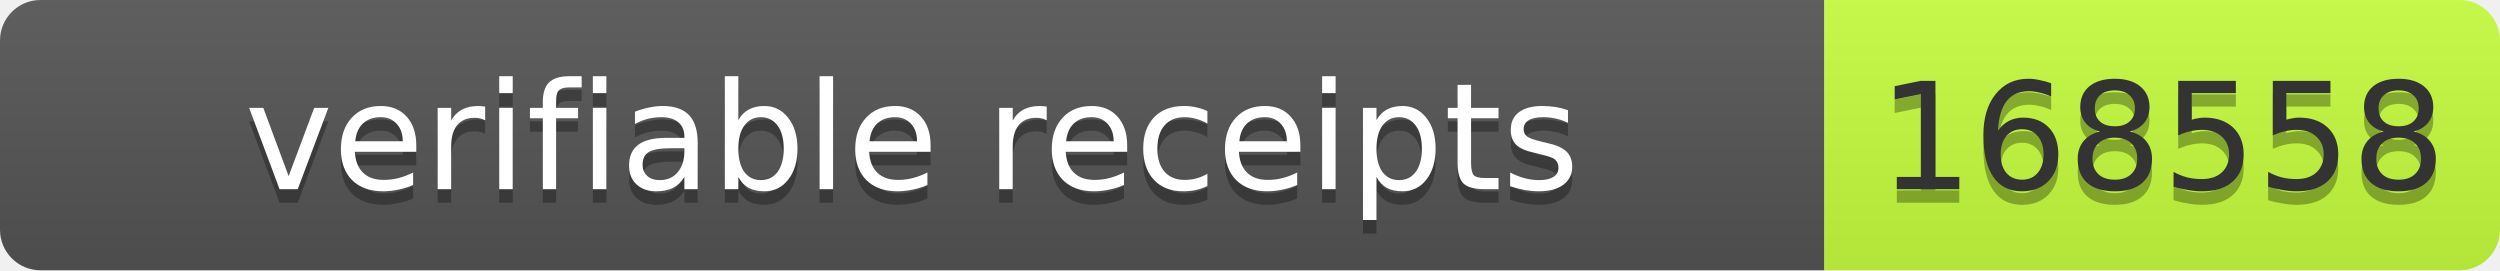
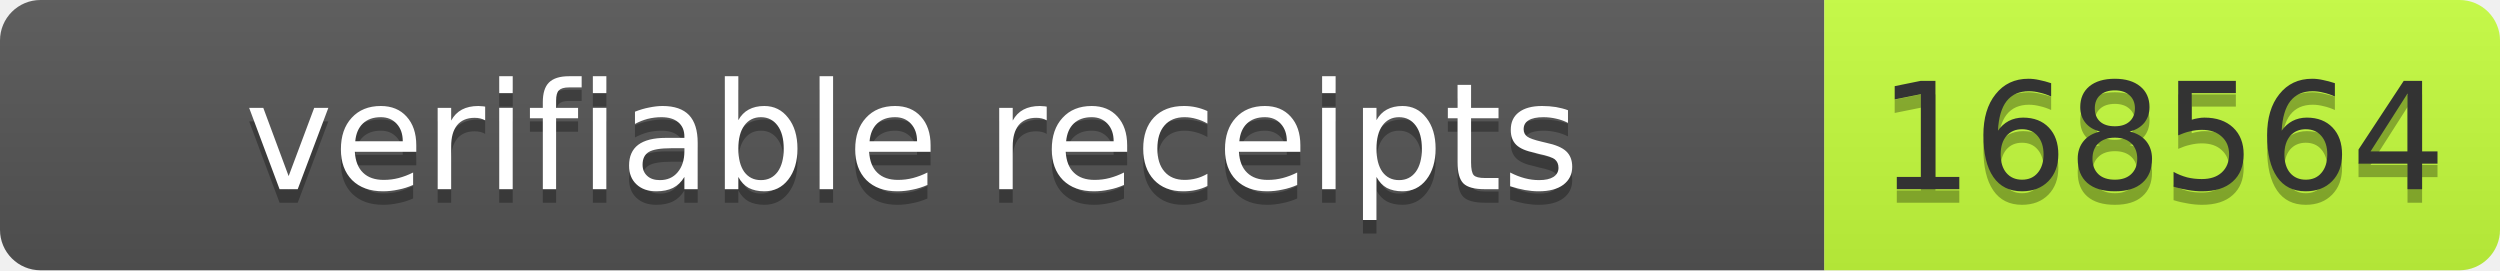
- <svg xmlns="http://www.w3.org/2000/svg" width="185" height="20" role="img" aria-label="verifiable receipts: 168558">
+ <svg xmlns="http://www.w3.org/2000/svg" width="185" height="20" role="img" aria-label="verifiable receipts: 168564">
  <linearGradient id="s" x2="0" y2="100%">
    <stop offset="0" stop-color="#bbb" stop-opacity=".1" />
    <stop offset="1" stop-opacity=".1" />
  </linearGradient>
  <clipPath id="r">
    <rect width="185" height="20" rx="3" fill="#fff" />
  </clipPath>
  <g clip-path="url(#r)">
    <rect width="135" height="20" fill="#555" />
    <rect x="135" width="50" height="20" fill="#c6ff3d" />
    <rect width="185" height="20" fill="url(#s)" />
  </g>
  <g font-family="Verdana,Geneva,DejaVu Sans,sans-serif" font-size="11">
    <text x="67.5" y="15" fill="#010101" fill-opacity=".3" text-anchor="middle" textLength="125">verifiable receipts</text>
    <text x="67.5" y="14" fill="#fff" text-anchor="middle" textLength="125">verifiable receipts</text>
-     <text x="160" y="15" fill="#010101" fill-opacity=".3" text-anchor="middle" textLength="40">168558</text>
-     <text x="160" y="14" fill="#333" text-anchor="middle" textLength="40">168558</text>
+     <text x="160" y="15" fill="#010101" fill-opacity=".3" text-anchor="middle" textLength="40">168564</text>
+     <text x="160" y="14" fill="#333" text-anchor="middle" textLength="40">168564</text>
  </g>
</svg>
